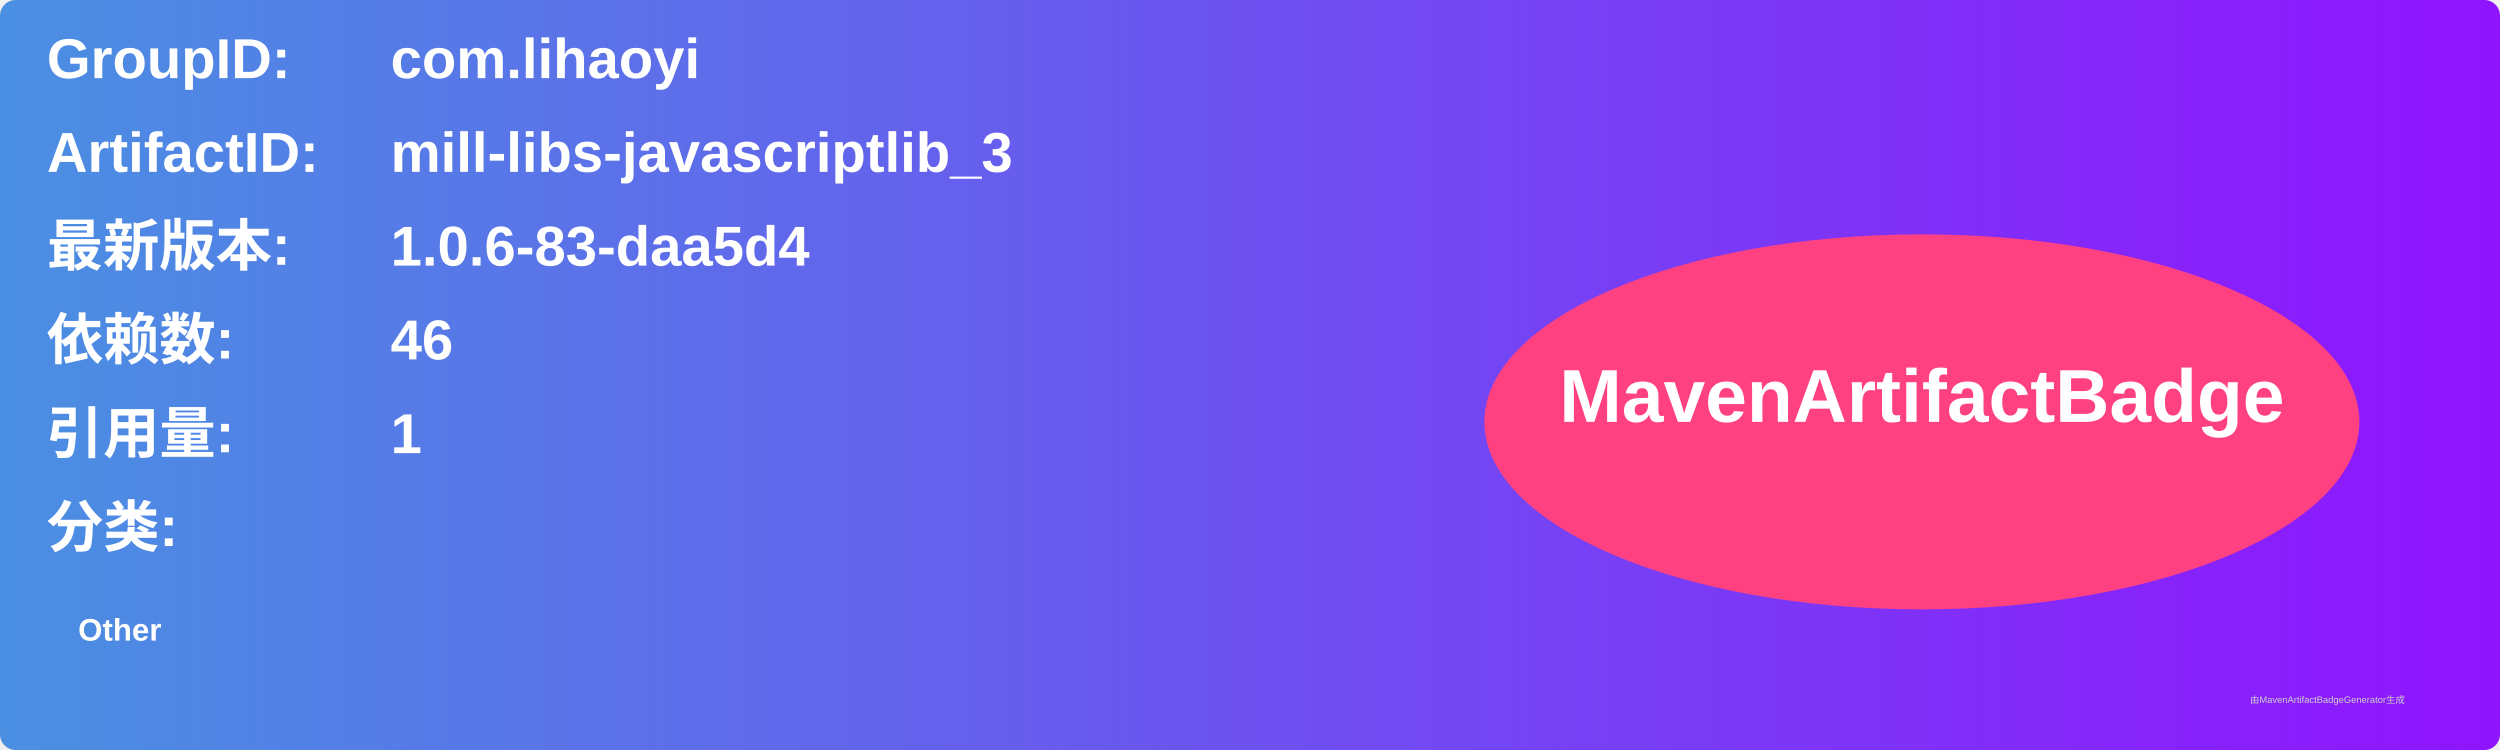
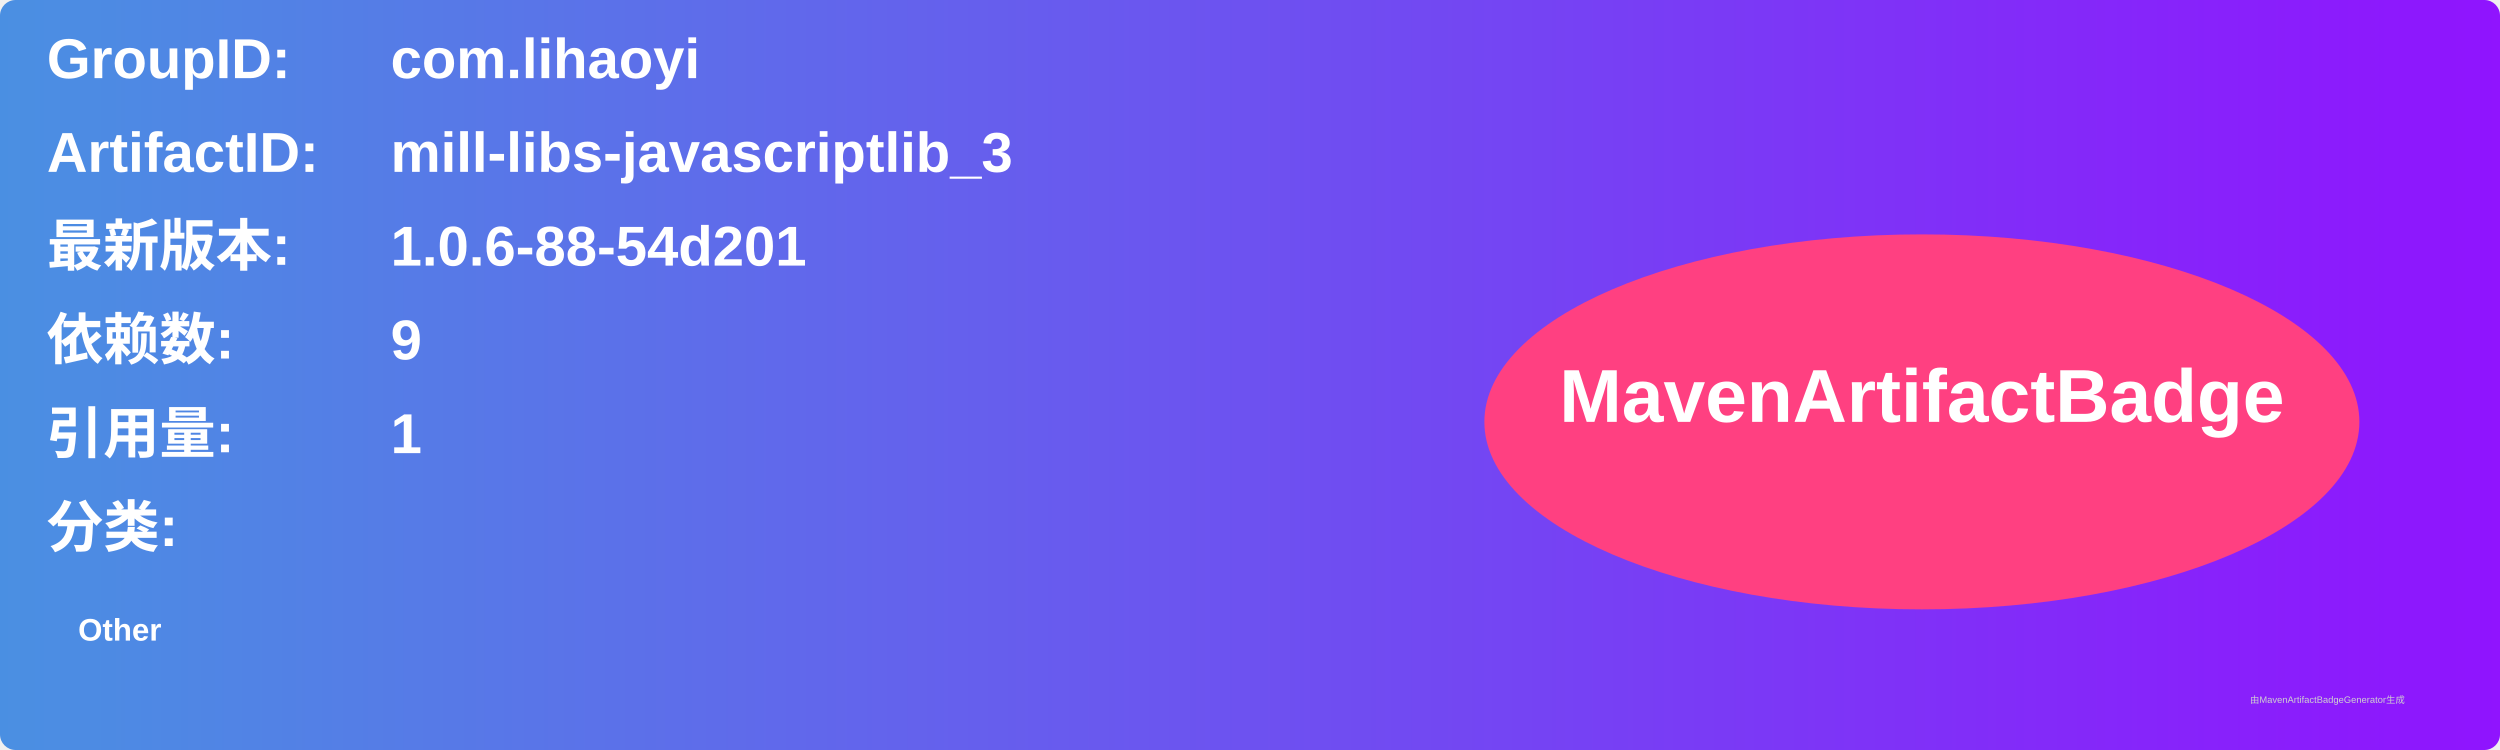
<svg xmlns="http://www.w3.org/2000/svg" width="800" height="240" viewBox="0 0 800 240">
  <linearGradient id="grad" x1="0%" y1="0%" x2="100%" y2="0%">
    <stop offset="0%" stop-color="#4a90e2" />
    <stop offset="100%" stop-color="#9013fe" />
  </linearGradient>
  <rect width="100%" height="100%" rx="5" ry="5" fill="url(#grad)" />
  <g transform="translate(15, 15)">
    <text x="0" y="10" font-family="Arial" font-size="18" fill="white" font-weight="bold" width="260">GroupID:</text>
    <text x="110" y="10" font-family="Arial" font-size="18" fill="white" font-weight="bold" width="460">com.lihaoyi</text>
    <text x="0" y="40" font-family="Arial" font-size="18" fill="white" font-weight="bold" width="260">ArtifactID:</text>
    <text x="110" y="40" font-family="Arial" font-size="18" fill="white" font-weight="bold" width="460">mill-libs-javascriptlib_3</text>
    <text x="0" y="70" font-family="Arial" font-size="18" fill="white" font-weight="bold">最新版本:</text>
    <text x="110" y="70" font-family="Arial" font-size="18" fill="white" font-weight="bold">
-       <tspan font-weight="bold">1.0.6-83-daa5d4</tspan>
+       <tspan font-weight="bold">1.0.6-88-54d201</tspan>
    </text>
    <text x="0" y="100" font-family="Arial" font-size="18" fill="white" font-weight="bold">依赖数: </text>
    <text x="110" y="100" font-family="Arial" font-size="18" fill="white">
-       <tspan font-weight="bold">46</tspan>
+       <tspan font-weight="bold">9</tspan>
    </text>
    <text x="0" y="130" font-family="Arial" font-size="18" fill="white" font-weight="bold">引用量: </text>
    <text x="110" y="130" font-family="Arial" font-size="18" fill="white">
      <tspan font-weight="bold">1</tspan>
    </text>
    <text x="0" y="160" font-family="Arial" font-size="18" fill="white" font-weight="bold">分类:</text>
    <text x="10" y="190" font-family="Arial" font-size="10" fill="white">
      <tspan font-weight="bold">Other</tspan>
    </text>
    <ellipse cx="600" cy="120" rx="140" ry="60" fill="#ff4081" />
    <text x="600" y="120" text-anchor="middle" font-family="Arial" font-size="24" fill="white" font-weight="bold">MavenArtifactBadge</text>
  </g>
  <text x="720" y="225" font-family="Arial" font-size="3" fill="#d0d0d0">由MavenArtifactBadgeGenerator生成</text>
</svg>
